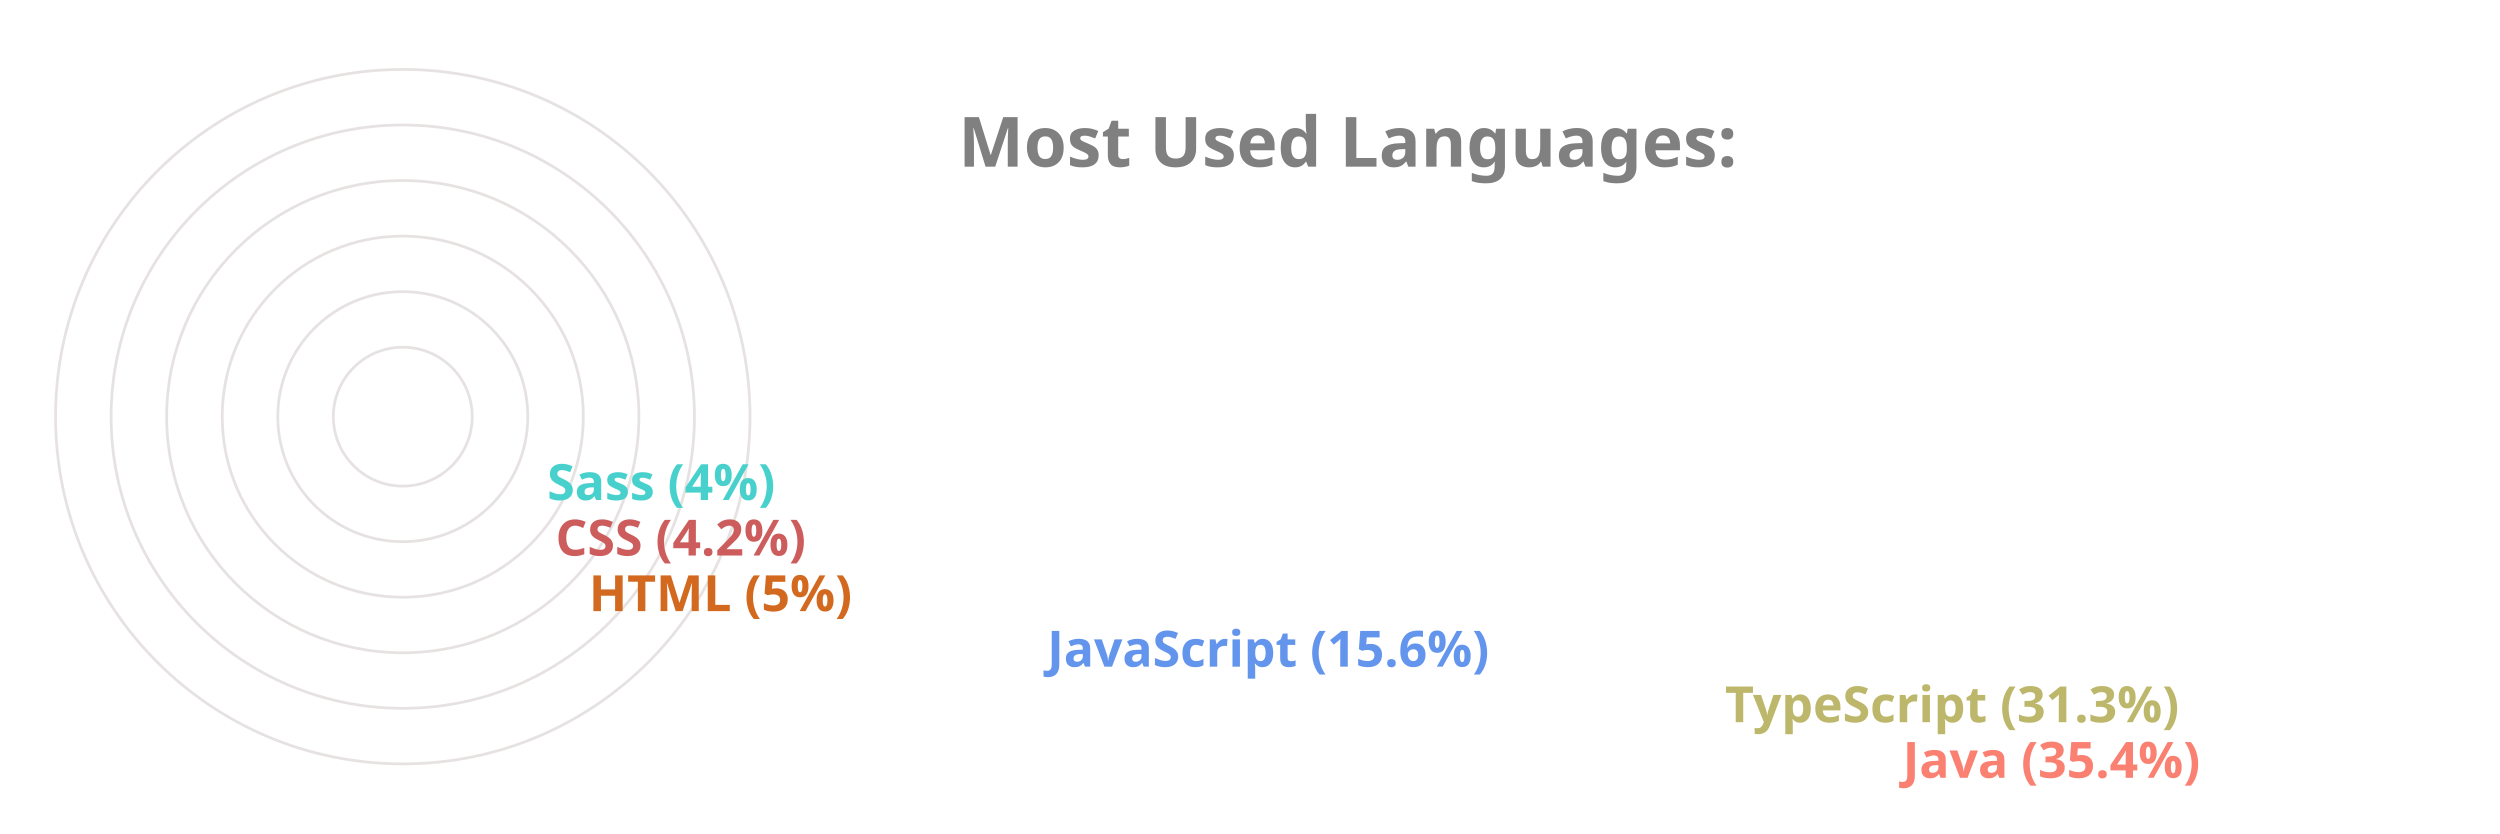
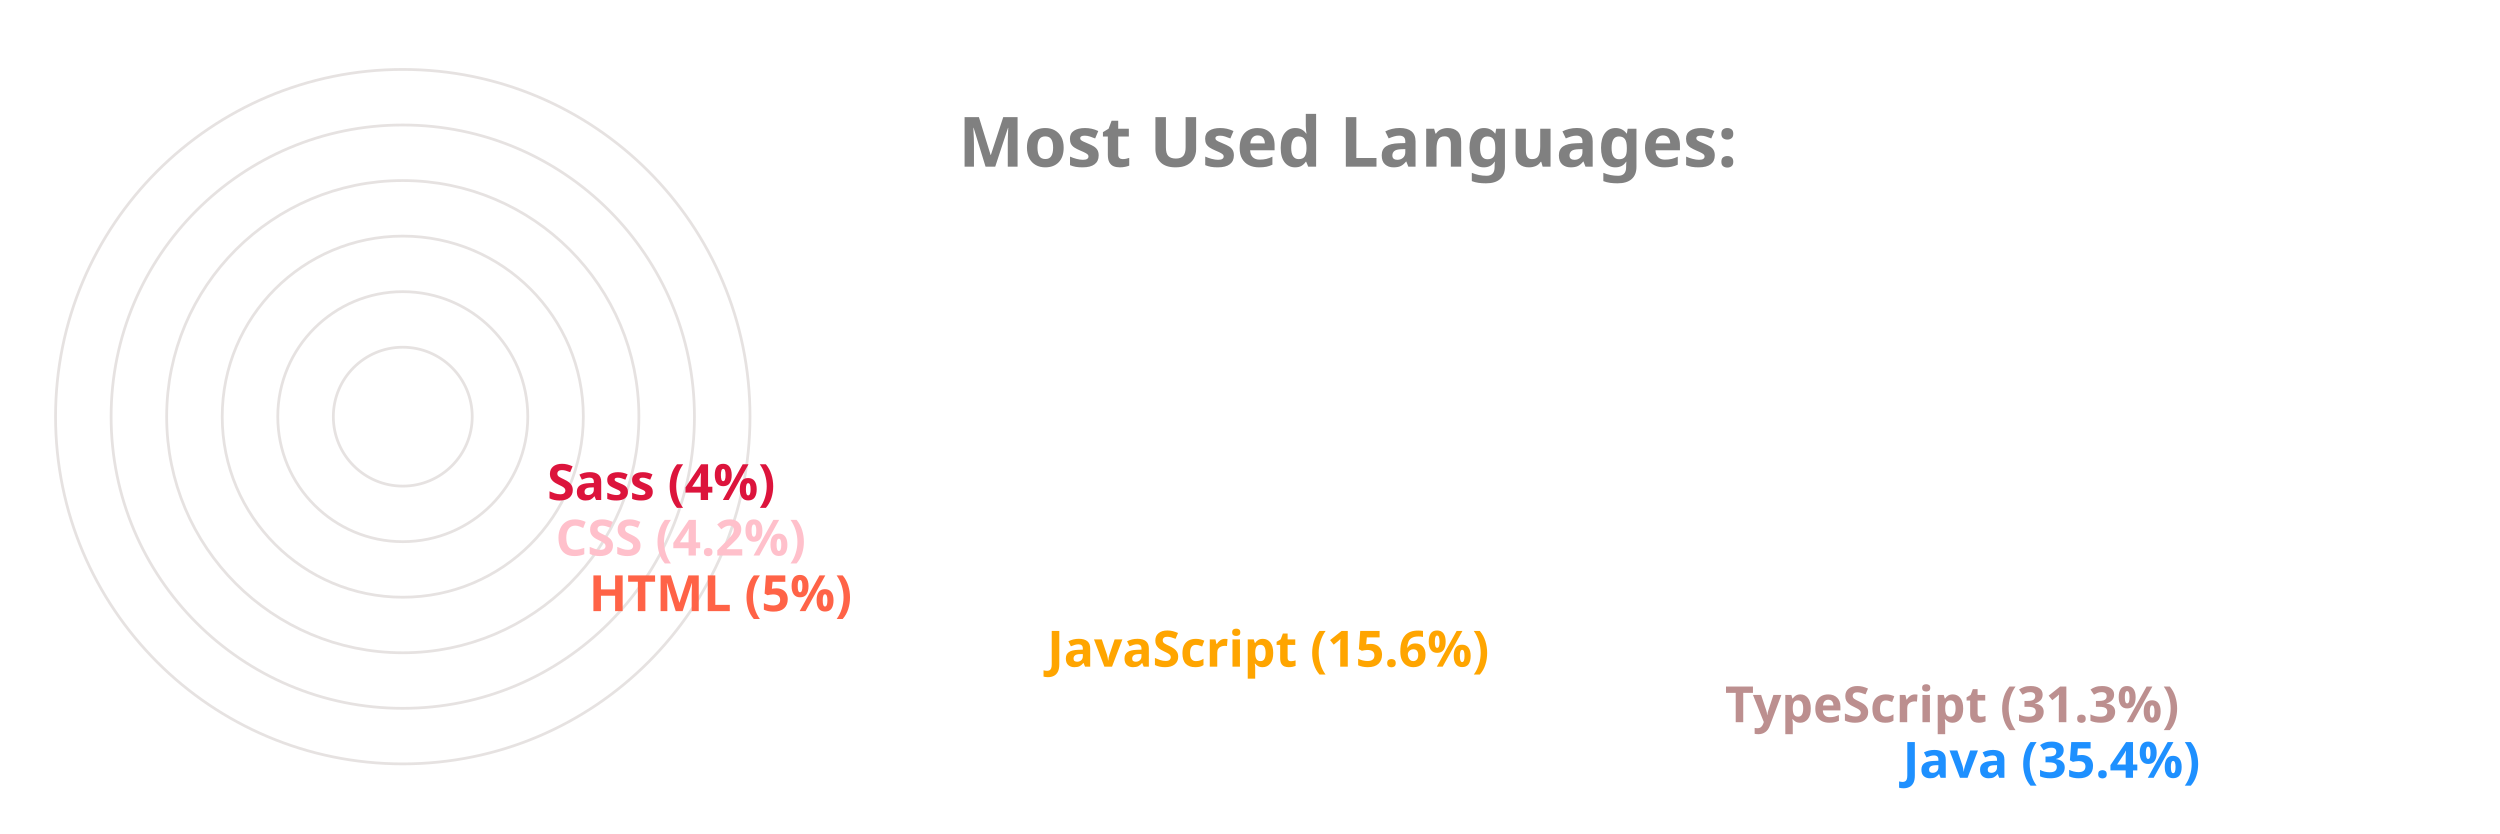
<svg xmlns="http://www.w3.org/2000/svg" viewBox="0 0 650 300" height="200px" width="600px">
  <style>
		.label {
			font: bold 25px sans-serif;
			color: #404040;
			-webkit-text-stroke: 1px white;
	  	}
		.name {
			font: bold 18px sans-serif;
			color: #404040;
	  	}

		.line {
			stroke-dasharray: 1000;
			stroke-dashoffset: 1000;
			animation: dash 3.5s ease-in-out forwards;	
			animation-iteration-count: infinite;
			animation-direction: alternate-reverse;
		}

		.path {
			stroke-dasharray: 1000;
			stroke-dashoffset: 1000;
			animation: dash 3.5s ease-in-out forwards;	
			animation-iteration-count: infinite;
			animation-direction: alternate-reverse;
		}
		  
		@keyframes dash {
			to {
				stroke-dashoffset: 0;
			}
		}

	</style>
  <g stroke="#E6E2E1" fill="none" stroke-width="1">
    <circle cx="20" cy="150" r="125" />
    <circle cx="20" cy="150" r="105" />
    <circle cx="20" cy="150" r="85" />
    <circle cx="20" cy="150" r="65" />
    <circle cx="20" cy="150" r="45" />
    <circle cx="20" cy="150" r="25" />
  </g>
  <g fill="none" stroke-width="20" class="line">
-     <line x2="550" y2="275" x1="20" y1="275" stroke="Salmon" />
-     <line x2="486" y2="255" x1="20" y1="255" stroke="DarkKhaki" />
-     <line x2="242" y2="235" x1="20" y1="235" stroke="CornflowerBlue" />
-     <line x2="77" y2="215" x1="20" y1="215" stroke="Chocolate" />
-     <line x2="65" y2="195" x1="20" y1="195" stroke="IndianRed" />
-     <line x2="62" y2="175" x1="20" y1="175" stroke="MediumTurquoise" />
+     <line x2="550" y2="275" x1="20" y1="275" stroke="DodgerBlue" />
+     <line x2="486" y2="255" x1="20" y1="255" stroke="RosyBrown" />
+     <line x2="242" y2="235" x1="20" y1="235" stroke="Orange" />
+     <line x2="77" y2="215" x1="20" y1="215" stroke="Tomato" />
+     <line x2="65" y2="195" x1="20" y1="195" stroke="Pink" />
+     <line x2="62" y2="175" x1="20" y1="175" stroke="Crimson" />
  </g>
  <g fill="none" stroke-width="20" stroke-linecap="round" class="path">
-     <path d="M 20 275 A 125 125 45 0 1 -82 78" stroke="Salmon" />
-     <path d="M 20 255 A 105 105 45 0 1 -70 95" stroke="DarkKhaki" />
-     <path d="M 20 235 A 85 85 45 0 1 -61 126" stroke="CornflowerBlue" />
-     <path d="M 20 215 A 65 65 45 0 1 -44 144" stroke="Chocolate" />
-     <path d="M 20 195 A 45 45 45 0 1 -24 146" stroke="IndianRed" />
-     <path d="M 20 175 A 25 25 45 0 1 -4 148" stroke="MediumTurquoise" />
+     <path d="M 20 275 A 125 125 45 0 1 -82 78" stroke="DodgerBlue" />
+     <path d="M 20 255 A 105 105 45 0 1 -70 95" stroke="RosyBrown" />
+     <path d="M 20 235 A 85 85 45 0 1 -61 126" stroke="Orange" />
+     <path d="M 20 215 A 65 65 45 0 1 -44 144" stroke="Tomato" />
+     <path d="M 20 195 A 45 45 45 0 1 -24 146" stroke="Pink" />
+     <path d="M 20 175 A 25 25 45 0 1 -4 148" stroke="Crimson" />
  </g>
  <g class="name">
-     <text x="560" y="280" fill="Salmon">Java (35.4%)</text>
-     <text x="496" y="260" fill="DarkKhaki">TypeScript (31.3%)</text>
-     <text x="252" y="240" fill="CornflowerBlue">JavaScript (15.6%)</text>
-     <text x="87" y="220" fill="Chocolate">HTML (5%)</text>
-     <text x="75" y="200" fill="IndianRed">CSS (4.2%)</text>
-     <text x="72" y="180" fill="MediumTurquoise">Sass (4%)</text>
+     <text x="560" y="280" fill="DodgerBlue">Java (35.4%)</text>
+     <text x="496" y="260" fill="RosyBrown">TypeScript (31.3%)</text>
+     <text x="252" y="240" fill="Orange">JavaScript (15.6%)</text>
+     <text x="87" y="220" fill="Tomato">HTML (5%)</text>
+     <text x="75" y="200" fill="Pink">CSS (4.2%)</text>
+     <text x="72" y="180" fill="Crimson">Sass (4%)</text>
  </g>
  <g class="label">
    <text x="220" y="60" fill="grey">Most Used Languages:</text>
  </g>
</svg>
